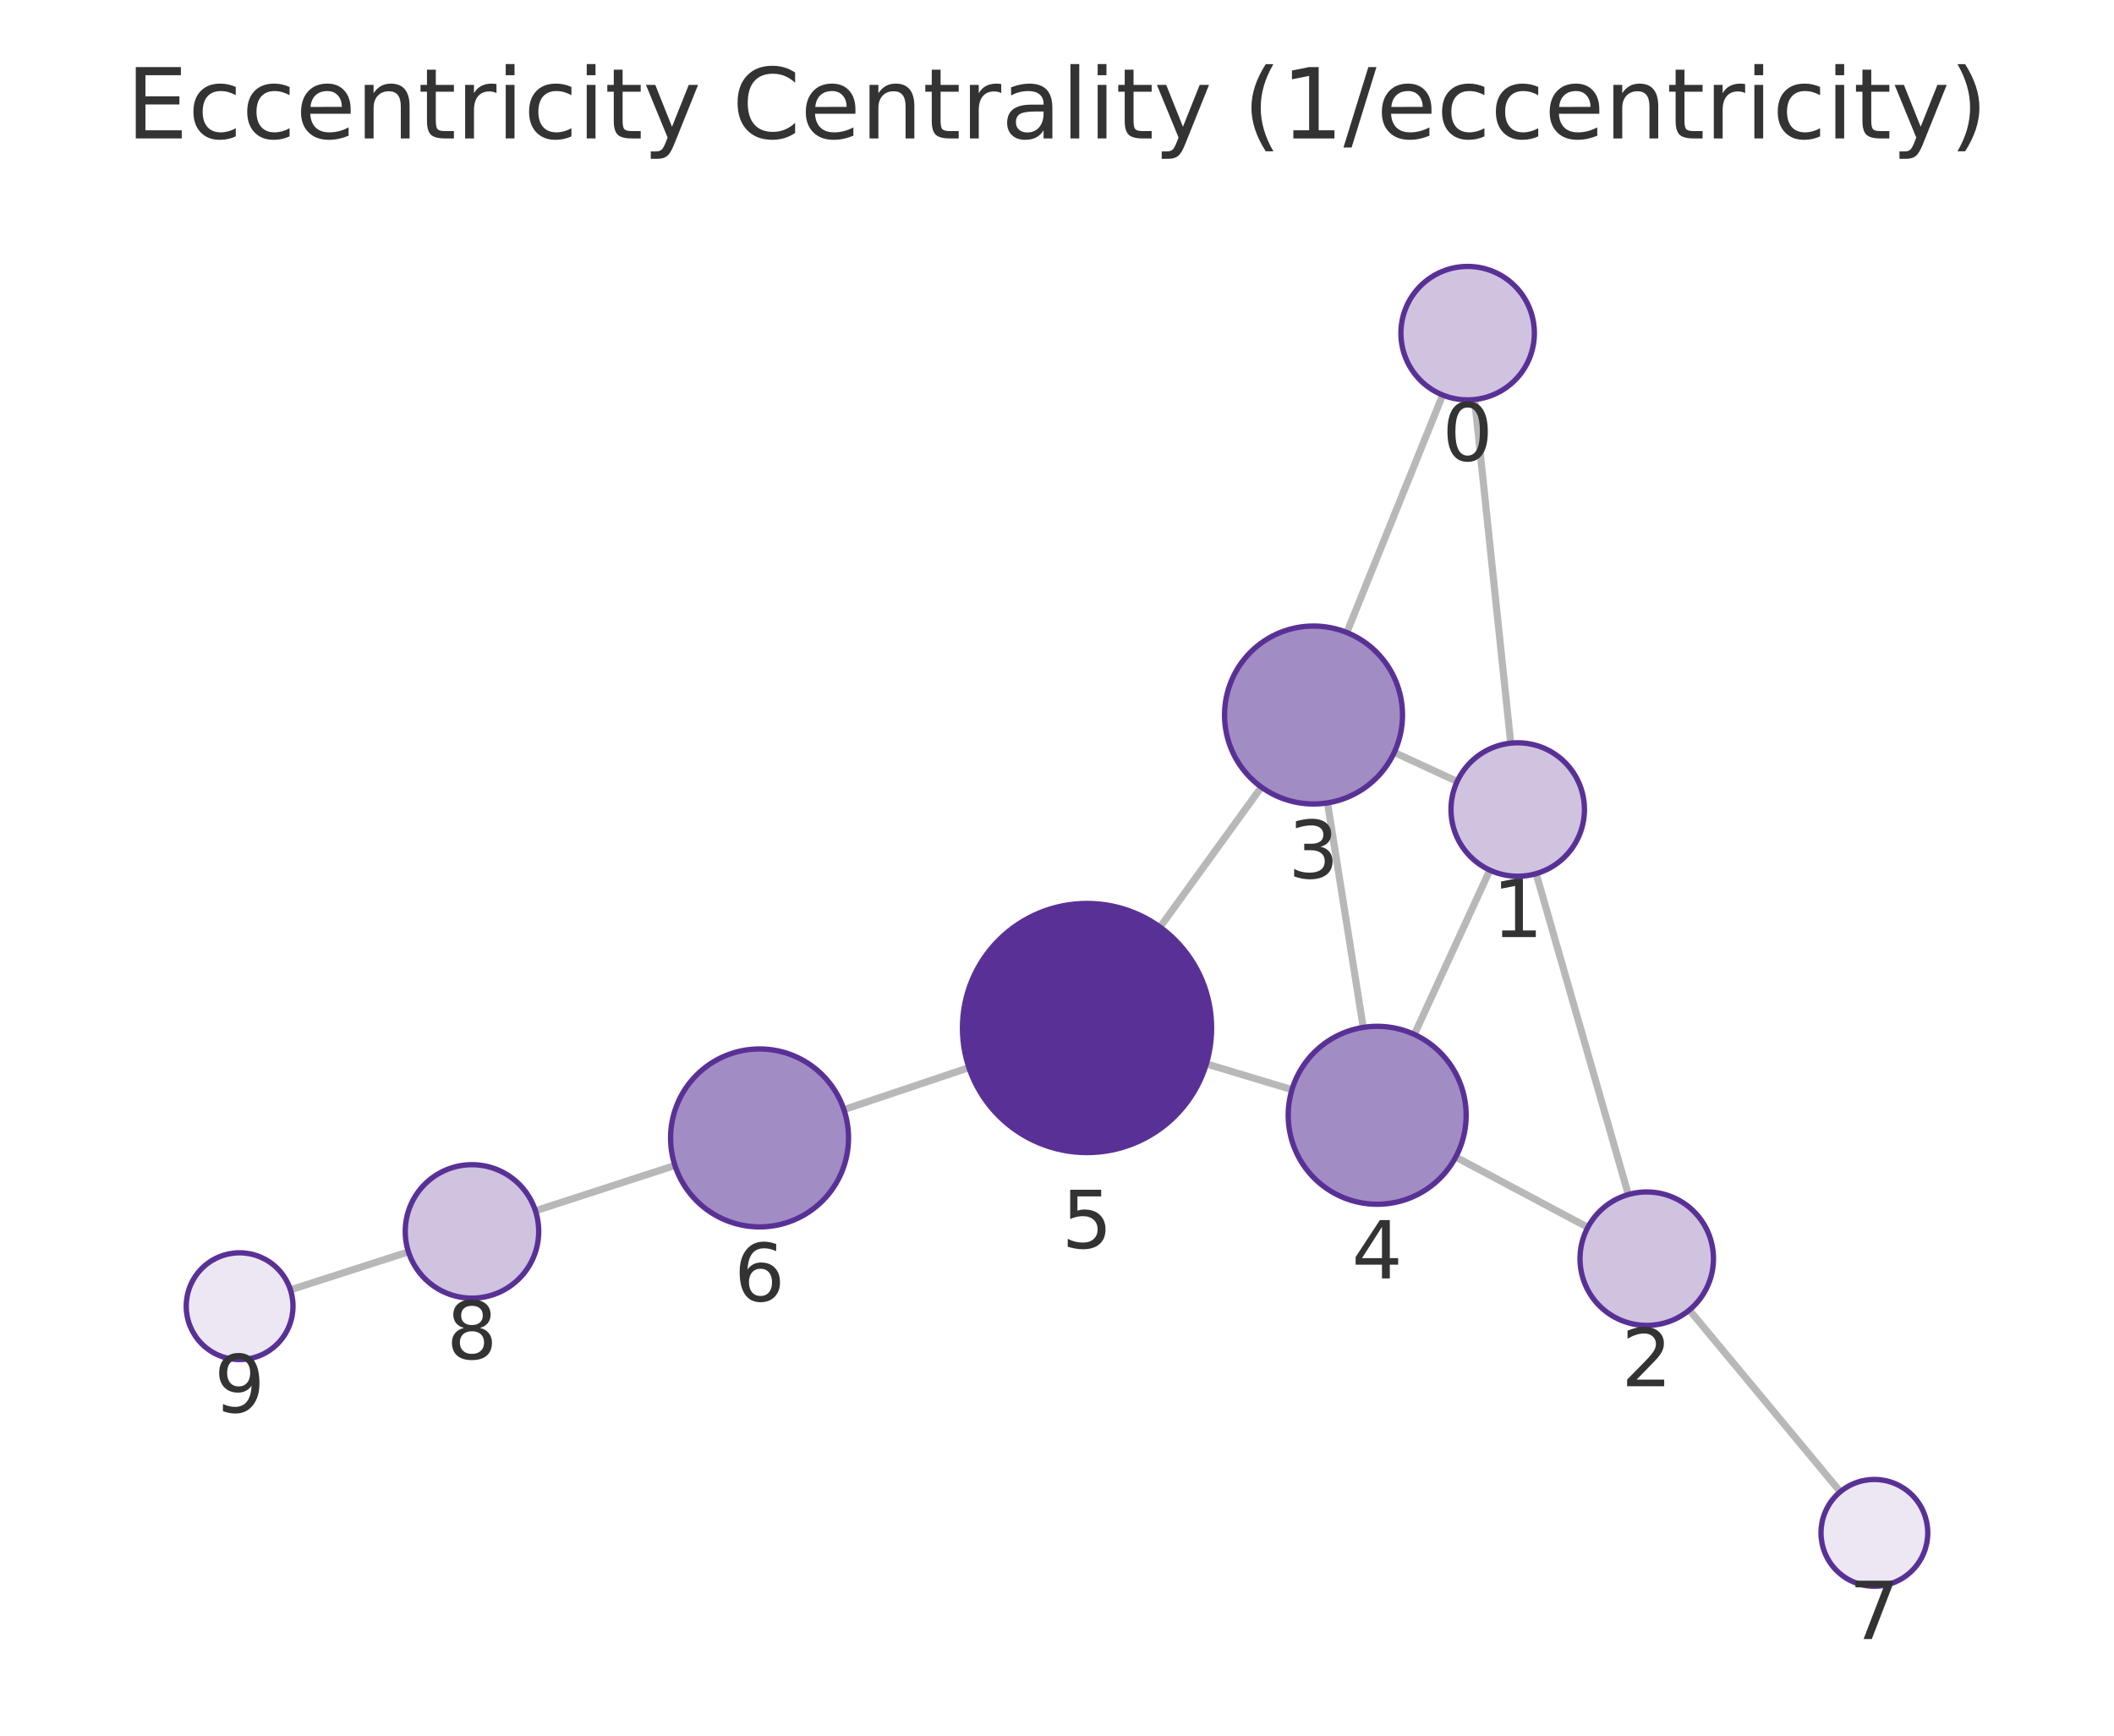
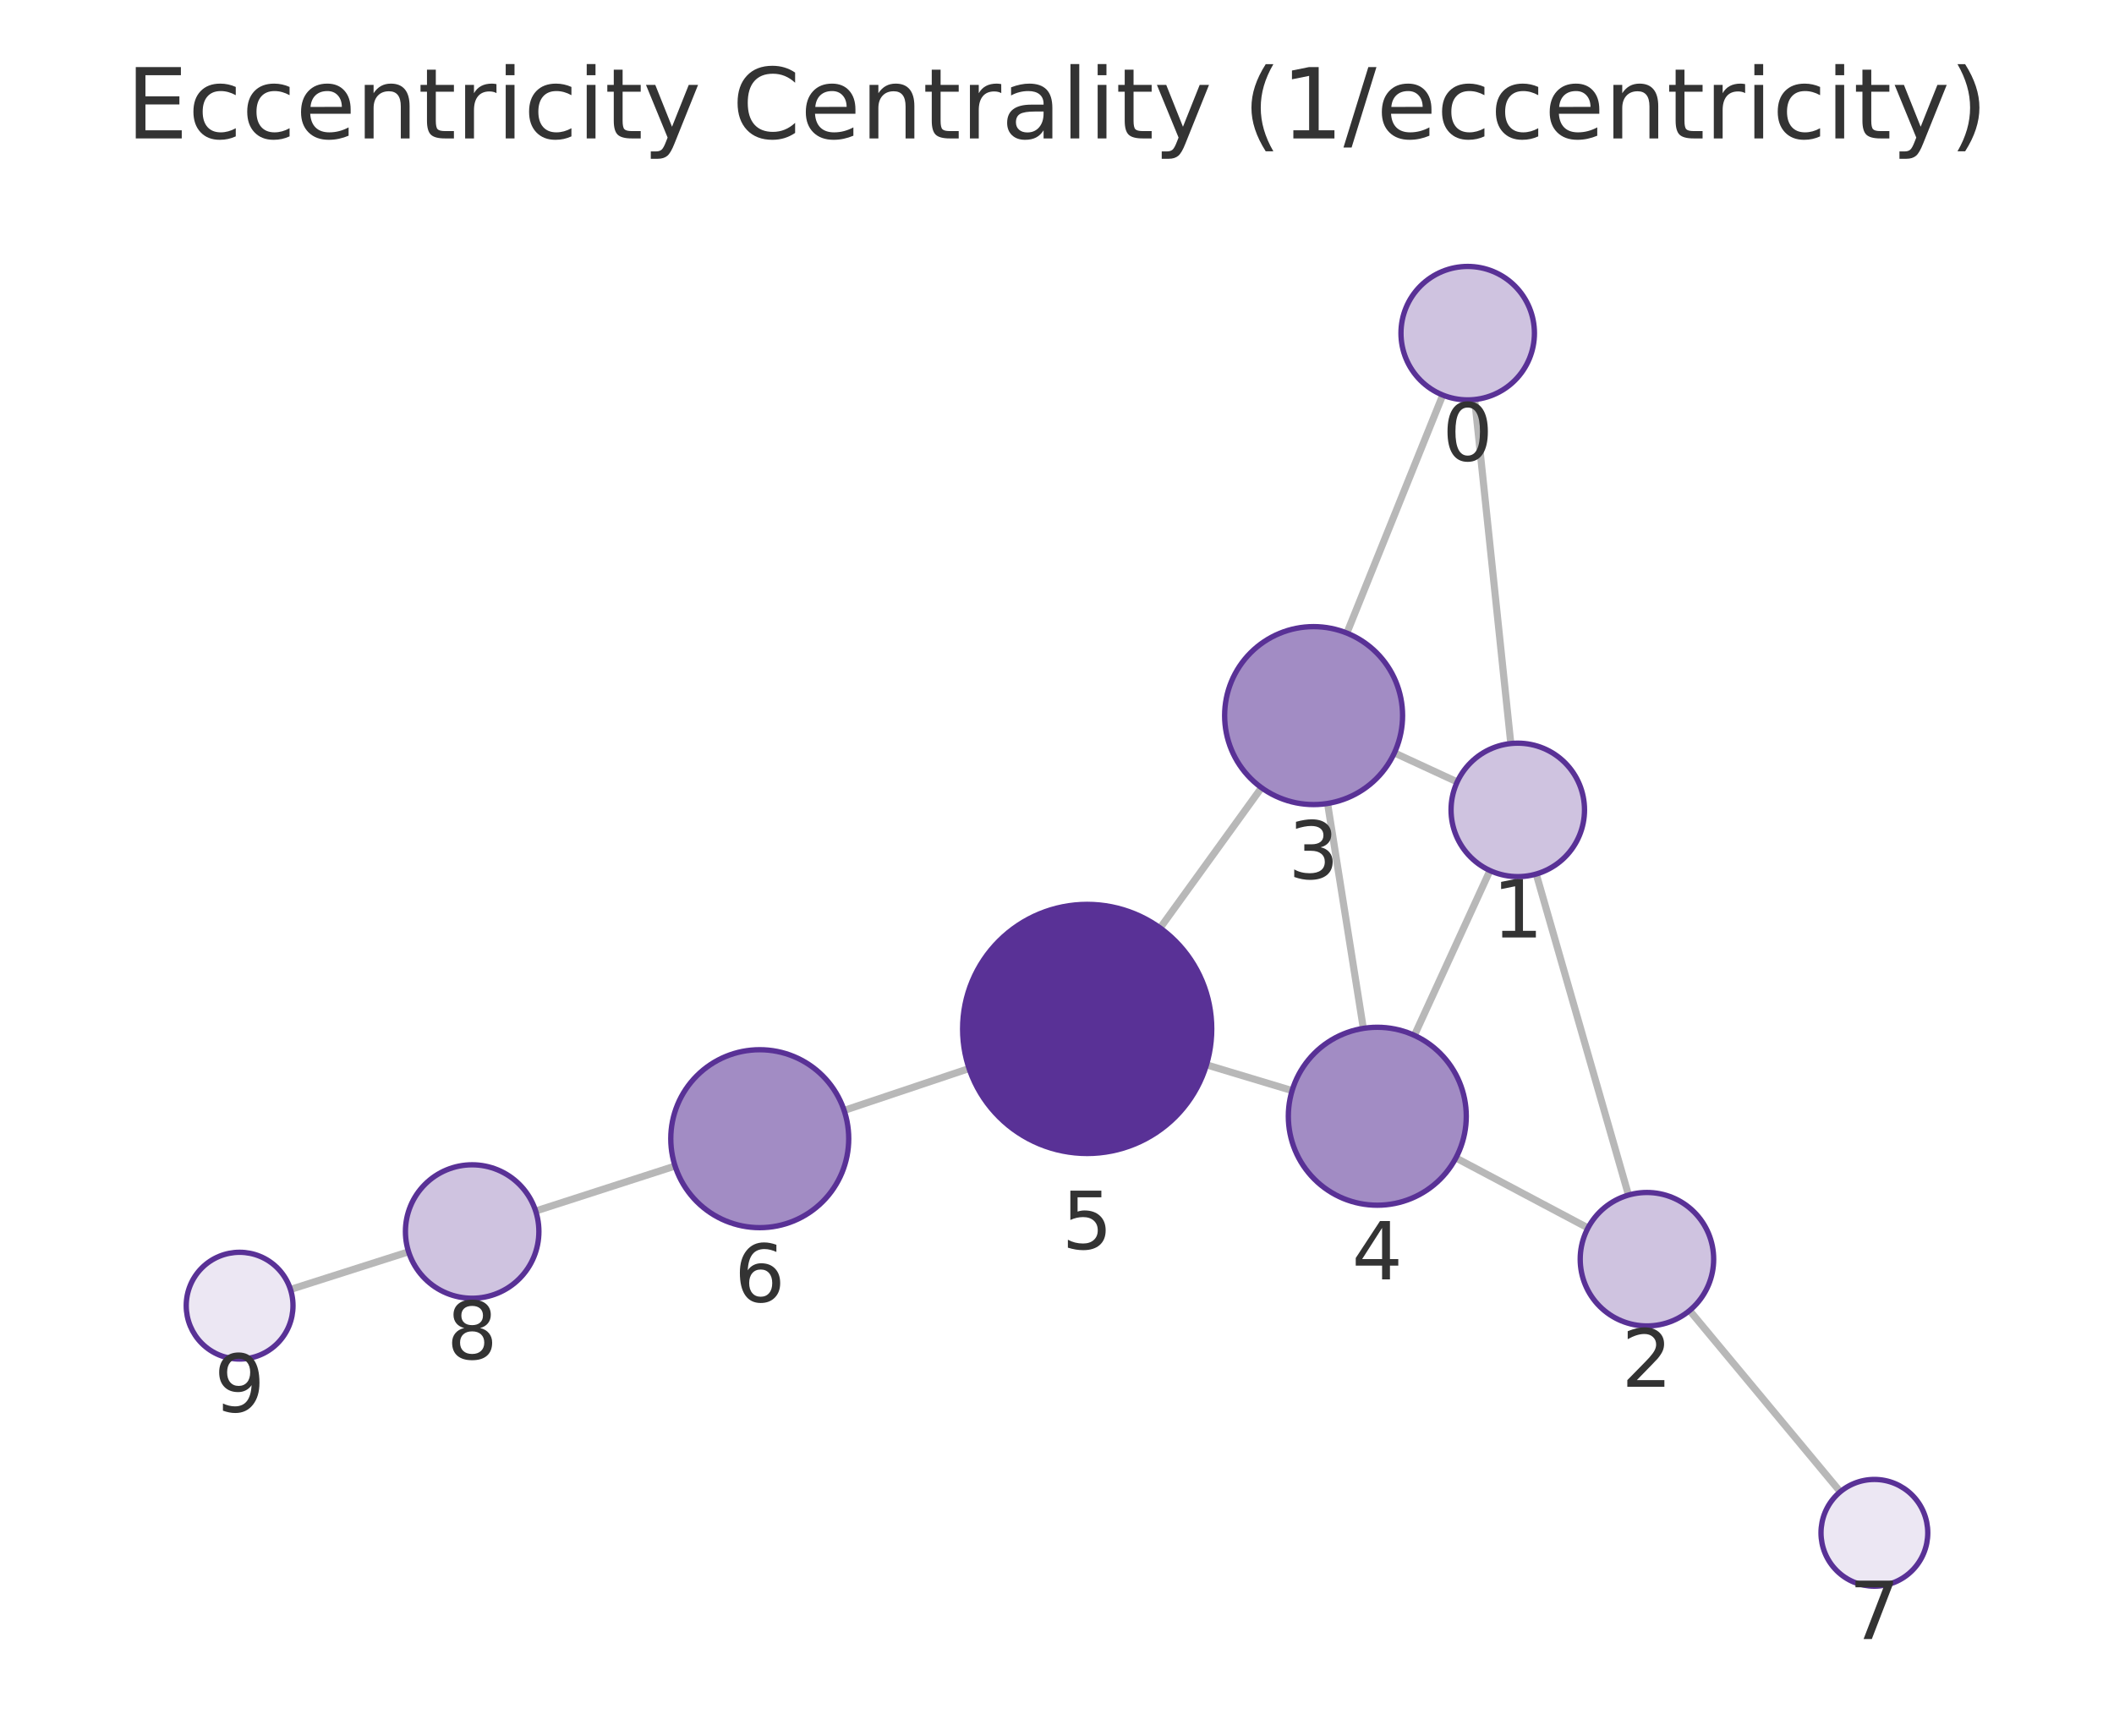
<svg xmlns="http://www.w3.org/2000/svg" xmlns:xlink="http://www.w3.org/1999/xlink" width="237.6pt" height="195.078pt" viewBox="0 0 237.6 195.078" version="1.1">
  <defs>
    <style type="text/css">*{stroke-linejoin: round; stroke-linecap: butt}</style>
  </defs>
  <g id="figure_1">
    <g id="patch_1">
      <path d="M 0 195.078  L 237.6 195.078  L 237.6 0  L 0 0  L 0 195.078  z " style="fill: none" />
    </g>
    <g id="axes_1">
      <g id="patch_2">
        <path d="M 7.2 187.878  L 230.4 187.878  L 230.4 21.558  L 7.2 21.558  L 7.2 187.878  z " style="fill: none" />
      </g>
      <g id="EdgeCollection_1">
-         <path d="M 165.737 44.904  L 169.797 83.526  " clip-path="url(#p7c9be8f4aa)" style="fill: #b8b8b8; stroke: #b8b8b8; stroke-width: 0.8" />
-         <path d="M 162.146 44.4  L 151.374 71.091  " clip-path="url(#p7c9be8f4aa)" style="fill: #b8b8b8; stroke: #b8b8b8; stroke-width: 0.8" />
-         <path d="M 172.652 98.193  L 183.012 134.26  " clip-path="url(#p7c9be8f4aa)" style="fill: #b8b8b8; stroke: #b8b8b8; stroke-width: 0.8" />
-         <path d="M 163.775 87.835  L 156.707 84.564  " clip-path="url(#p7c9be8f4aa)" style="fill: #b8b8b8; stroke: #b8b8b8; stroke-width: 0.8" />
-         <path d="M 167.449 97.799  L 158.962 116.265  " clip-path="url(#p7c9be8f4aa)" style="fill: #b8b8b8; stroke: #b8b8b8; stroke-width: 0.8" />
-         <path d="M 178.461 137.946  L 163.615 130.048  " clip-path="url(#p7c9be8f4aa)" style="fill: #b8b8b8; stroke: #b8b8b8; stroke-width: 0.8" />
-         <path d="M 189.874 147.239  L 206.836 167.667  " clip-path="url(#p7c9be8f4aa)" style="fill: #b8b8b8; stroke: #b8b8b8; stroke-width: 0.8" />
-         <path d="M 149.203 90.24  L 153.216 115.475  " clip-path="url(#p7c9be8f4aa)" style="fill: #b8b8b8; stroke: #b8b8b8; stroke-width: 0.8" />
-         <path d="M 141.769 88.466  L 130.382 104.2  " clip-path="url(#p7c9be8f4aa)" style="fill: #b8b8b8; stroke: #b8b8b8; stroke-width: 0.8" />
-         <path d="M 145.21 122.471  L 135.581 119.574  " clip-path="url(#p7c9be8f4aa)" style="fill: #b8b8b8; stroke: #b8b8b8; stroke-width: 0.8" />
-         <path d="M 108.902 119.997  L 94.849 124.715  " clip-path="url(#p7c9be8f4aa)" style="fill: #b8b8b8; stroke: #b8b8b8; stroke-width: 0.8" />
-         <path d="M 75.859 130.989  L 60.179 136.086  " clip-path="url(#p7c9be8f4aa)" style="fill: #b8b8b8; stroke: #b8b8b8; stroke-width: 0.8" />
-         <path d="M 45.907 140.702  L 32.642 144.97  " clip-path="url(#p7c9be8f4aa)" style="fill: #b8b8b8; stroke: #b8b8b8; stroke-width: 0.8" />
+         <path d="M 165.744 44.905  L 169.805 83.569  " clip-path="url(#pc86a46fc0e)" style="fill: #b8b8b8; stroke: #b8b8b8; stroke-width: 0.8" />
+         <path d="M 162.157 44.403  L 151.378 71.154  " clip-path="url(#pc86a46fc0e)" style="fill: #b8b8b8; stroke: #b8b8b8; stroke-width: 0.8" />
+         <path d="M 172.661 98.237  L 183.033 134.32  " clip-path="url(#pc86a46fc0e)" style="fill: #b8b8b8; stroke: #b8b8b8; stroke-width: 0.8" />
+         <path d="M 163.78 87.884  L 156.719 84.622  " clip-path="url(#pc86a46fc0e)" style="fill: #b8b8b8; stroke: #b8b8b8; stroke-width: 0.8" />
+         <path d="M 167.463 97.846  L 158.968 116.37  " clip-path="url(#pc86a46fc0e)" style="fill: #b8b8b8; stroke: #b8b8b8; stroke-width: 0.8" />
+         <path d="M 178.478 138.014  L 163.635 130.144  " clip-path="url(#pc86a46fc0e)" style="fill: #b8b8b8; stroke: #b8b8b8; stroke-width: 0.8" />
+         <path d="M 189.899 147.295  L 206.834 167.667  " clip-path="url(#pc86a46fc0e)" style="fill: #b8b8b8; stroke: #b8b8b8; stroke-width: 0.8" />
+         <path d="M 149.211 90.305  L 153.23 115.584  " clip-path="url(#pc86a46fc0e)" style="fill: #b8b8b8; stroke: #b8b8b8; stroke-width: 0.8" />
+         <path d="M 141.784 88.535  L 130.392 104.299  " clip-path="url(#pc86a46fc0e)" style="fill: #b8b8b8; stroke: #b8b8b8; stroke-width: 0.8" />
+         <path d="M 145.224 122.578  L 135.598 119.681  " clip-path="url(#pc86a46fc0e)" style="fill: #b8b8b8; stroke: #b8b8b8; stroke-width: 0.8" />
+         <path d="M 108.918 120.096  L 94.873 124.805  " clip-path="url(#pc86a46fc0e)" style="fill: #b8b8b8; stroke: #b8b8b8; stroke-width: 0.8" />
+         <path d="M 75.875 131.055  L 60.205 136.113  " clip-path="url(#pc86a46fc0e)" style="fill: #b8b8b8; stroke: #b8b8b8; stroke-width: 0.8" />
+         <path d="M 45.922 140.695  L 32.647 144.928  " clip-path="url(#pc86a46fc0e)" style="fill: #b8b8b8; stroke: #b8b8b8; stroke-width: 0.8" />
      </g>
      <g id="VertexCollection_1">
-         <path d="M 164.953 44.945  C 166.942 44.945 168.85 44.154 170.257 42.748  C 171.663 41.342 172.453 39.434 172.453 37.445  C 172.453 35.456 171.663 33.548 170.257 32.141  C 168.85 30.735 166.942 29.945 164.953 29.945  C 162.964 29.945 161.057 30.735 159.65 32.141  C 158.244 33.548 157.453 35.456 157.453 37.445  C 157.453 39.434 158.244 41.342 159.65 42.748  C 161.057 44.154 162.964 44.945 164.953 44.945  z " clip-path="url(#p7c9be8f4aa)" style="fill: #cfc3e0; stroke: #593196; stroke-width: 0.6" />
-         <path d="M 170.582 98.485  C 172.571 98.485 174.478 97.695 175.885 96.288  C 177.291 94.882 178.082 92.974 178.082 90.985  C 178.082 88.996 177.291 87.088 175.885 85.681  C 174.478 84.275 172.571 83.485 170.582 83.485  C 168.593 83.485 166.685 84.275 165.278 85.681  C 163.872 87.088 163.082 88.996 163.082 90.985  C 163.082 92.974 163.872 94.882 165.278 96.288  C 166.685 97.695 168.593 98.485 170.582 98.485  z " clip-path="url(#p7c9be8f4aa)" style="fill: #cfc3e0; stroke: #593196; stroke-width: 0.6" />
-         <path d="M 185.083 148.969  C 187.072 148.969 188.98 148.178 190.386 146.772  C 191.792 145.365 192.583 143.458 192.583 141.469  C 192.583 139.48 191.792 137.572 190.386 136.165  C 188.98 134.759 187.072 133.969 185.083 133.969  C 183.094 133.969 181.186 134.759 179.779 136.165  C 178.373 137.572 177.583 139.48 177.583 141.469  C 177.583 143.458 178.373 145.365 179.779 146.772  C 181.186 148.178 183.094 148.969 185.083 148.969  z " clip-path="url(#p7c9be8f4aa)" style="fill: #cfc3e0; stroke: #593196; stroke-width: 0.6" />
-         <path d="M 147.632 90.364  C 150.284 90.364 152.828 89.311 154.703 87.436  C 156.578 85.56 157.632 83.017 157.632 80.364  C 157.632 77.712 156.578 75.169 154.703 73.293  C 152.828 71.418 150.284 70.364 147.632 70.364  C 144.98 70.364 142.436 71.418 140.561 73.293  C 138.686 75.169 137.632 77.712 137.632 80.364  C 137.632 83.017 138.686 85.56 140.561 87.436  C 142.436 89.311 144.98 90.364 147.632 90.364  z " clip-path="url(#p7c9be8f4aa)" style="fill: #a28cc4; stroke: #593196; stroke-width: 0.6" />
-         <path d="M 154.786 135.351  C 157.438 135.351 159.982 134.297 161.857 132.422  C 163.733 130.547 164.786 128.003 164.786 125.351  C 164.786 122.699 163.733 120.155 161.857 118.28  C 159.982 116.405 157.438 115.351 154.786 115.351  C 152.134 115.351 149.591 116.405 147.715 118.28  C 145.84 120.155 144.786 122.699 144.786 125.351  C 144.786 128.003 145.84 130.547 147.715 132.422  C 149.591 134.297 152.134 135.351 154.786 135.351  z " clip-path="url(#p7c9be8f4aa)" style="fill: #a28cc4; stroke: #593196; stroke-width: 0.6" />
-         <path d="M 122.175 129.542  C 125.887 129.542 129.449 128.067 132.074 125.441  C 134.699 122.816 136.175 119.255 136.175 115.542  C 136.175 111.829 134.699 108.268 132.074 105.642  C 129.449 103.017 125.887 101.542 122.175 101.542  C 118.462 101.542 114.9 103.017 112.275 105.642  C 109.65 108.268 108.175 111.829 108.175 115.542  C 108.175 119.255 109.65 122.816 112.275 125.441  C 114.9 128.067 118.462 129.542 122.175 129.542  z " clip-path="url(#p7c9be8f4aa)" style="fill: #593196; stroke: #593196; stroke-width: 0.6" />
-         <path d="M 85.369 137.897  C 88.021 137.897 90.564 136.843 92.44 134.968  C 94.315 133.093 95.369 130.549 95.369 127.897  C 95.369 125.245 94.315 122.701 92.44 120.826  C 90.564 118.951 88.021 117.897 85.369 117.897  C 82.717 117.897 80.173 118.951 78.298 120.826  C 76.422 122.701 75.369 125.245 75.369 127.897  C 75.369 130.549 76.422 133.093 78.298 134.968  C 80.173 136.843 82.717 137.897 85.369 137.897  z " clip-path="url(#p7c9be8f4aa)" style="fill: #a28cc4; stroke: #593196; stroke-width: 0.6" />
-         <path d="M 210.669 178.283  C 212.26 178.283 213.787 177.65 214.912 176.525  C 216.037 175.4 216.669 173.874 216.669 172.283  C 216.669 170.691 216.037 169.165 214.912 168.04  C 213.787 166.915 212.26 166.283 210.669 166.283  C 209.078 166.283 207.552 166.915 206.427 168.04  C 205.301 169.165 204.669 170.691 204.669 172.283  C 204.669 173.874 205.301 175.4 206.427 176.525  C 207.552 177.65 209.078 178.283 210.669 178.283  z " clip-path="url(#p7c9be8f4aa)" style="fill: #ece7f3; stroke: #593196; stroke-width: 0.6" />
-         <path d="M 53.047 145.905  C 55.036 145.905 56.944 145.114 58.35 143.708  C 59.756 142.301 60.547 140.394 60.547 138.405  C 60.547 136.416 59.756 134.508 58.35 133.101  C 56.944 131.695 55.036 130.905 53.047 130.905  C 51.058 130.905 49.15 131.695 47.743 133.101  C 46.337 134.508 45.547 136.416 45.547 138.405  C 45.547 140.394 46.337 142.301 47.743 143.708  C 49.15 145.114 51.058 145.905 53.047 145.905  z " clip-path="url(#p7c9be8f4aa)" style="fill: #cfc3e0; stroke: #593196; stroke-width: 0.6" />
-         <path d="M 26.931 152.808  C 28.522 152.808 30.048 152.176 31.173 151.051  C 32.299 149.926 32.931 148.399 32.931 146.808  C 32.931 145.217 32.299 143.691 31.173 142.565  C 30.048 141.44 28.522 140.808 26.931 140.808  C 25.34 140.808 23.813 141.44 22.688 142.565  C 21.563 143.691 20.931 145.217 20.931 146.808  C 20.931 148.399 21.563 149.926 22.688 151.051  C 23.813 152.176 25.34 152.808 26.931 152.808  z " clip-path="url(#p7c9be8f4aa)" style="fill: #ece7f3; stroke: #593196; stroke-width: 0.6" />
+         <path d="M 164.96 44.946  C 166.949 44.946 168.857 44.156 170.264 42.749  C 171.67 41.343 172.46 39.435 172.46 37.446  C 172.46 35.457 171.67 33.549 170.264 32.143  C 168.857 30.736 166.949 29.946 164.96 29.946  C 162.971 29.946 161.063 30.736 159.657 32.143  C 158.25 33.549 157.46 35.457 157.46 37.446  C 157.46 39.435 158.25 41.343 159.657 42.749  C 161.063 44.156 162.971 44.946 164.96 44.946  z " clip-path="url(#pc86a46fc0e)" style="fill: #cfc3e0; stroke: #593196; stroke-width: 0.6" />
+         <path d="M 170.589 98.528  C 172.578 98.528 174.486 97.738 175.892 96.332  C 177.299 94.925 178.089 93.017 178.089 91.028  C 178.089 89.039 177.299 87.132 175.892 85.725  C 174.486 84.319 172.578 83.528 170.589 83.528  C 168.6 83.528 166.692 84.319 165.286 85.725  C 163.879 87.132 163.089 89.039 163.089 91.028  C 163.089 93.017 163.879 94.925 165.286 96.332  C 166.692 97.738 168.6 98.528 170.589 98.528  z " clip-path="url(#pc86a46fc0e)" style="fill: #cfc3e0; stroke: #593196; stroke-width: 0.6" />
+         <path d="M 185.105 149.028  C 187.094 149.028 189.001 148.237 190.408 146.831  C 191.814 145.425 192.605 143.517 192.605 141.528  C 192.605 139.539 191.814 137.631 190.408 136.224  C 189.001 134.818 187.094 134.028 185.105 134.028  C 183.116 134.028 181.208 134.818 179.801 136.224  C 178.395 137.631 177.605 139.539 177.605 141.528  C 177.605 143.517 178.395 145.425 179.801 146.831  C 181.208 148.237 183.116 149.028 185.105 149.028  z " clip-path="url(#pc86a46fc0e)" style="fill: #cfc3e0; stroke: #593196; stroke-width: 0.6" />
+         <path d="M 147.641 90.429  C 150.293 90.429 152.836 89.376 154.712 87.5  C 156.587 85.625 157.641 83.081 157.641 80.429  C 157.641 77.777 156.587 75.234 154.712 73.358  C 152.836 71.483 150.293 70.429 147.641 70.429  C 144.989 70.429 142.445 71.483 140.57 73.358  C 138.694 75.234 137.641 77.777 137.641 80.429  C 137.641 83.081 138.694 85.625 140.57 87.5  C 142.445 89.376 144.989 90.429 147.641 90.429  z " clip-path="url(#pc86a46fc0e)" style="fill: #a28cc4; stroke: #593196; stroke-width: 0.6" />
+         <path d="M 154.8 135.46  C 157.452 135.46 159.996 134.406 161.871 132.531  C 163.746 130.656 164.8 128.112 164.8 125.46  C 164.8 122.808 163.746 120.264 161.871 118.389  C 159.996 116.514 157.452 115.46 154.8 115.46  C 152.148 115.46 149.604 116.514 147.729 118.389  C 145.854 120.264 144.8 122.808 144.8 125.46  C 144.8 128.112 145.854 130.656 147.729 132.531  C 149.604 134.406 152.148 135.46 154.8 135.46  z " clip-path="url(#pc86a46fc0e)" style="fill: #a28cc4; stroke: #593196; stroke-width: 0.6" />
+         <path d="M 122.192 129.646  C 125.905 129.646 129.466 128.171 132.092 125.546  C 134.717 122.92 136.192 119.359 136.192 115.646  C 136.192 111.933 134.717 108.372 132.092 105.747  C 129.466 103.121 125.905 101.646 122.192 101.646  C 118.479 101.646 114.918 103.121 112.293 105.747  C 109.667 108.372 108.192 111.933 108.192 115.646  C 108.192 119.359 109.667 122.92 112.293 125.546  C 114.918 128.171 118.479 129.646 122.192 129.646  z " clip-path="url(#pc86a46fc0e)" style="fill: #593196; stroke: #593196; stroke-width: 0.6" />
+         <path d="M 85.391 137.983  C 88.043 137.983 90.587 136.93 92.462 135.055  C 94.338 133.179 95.391 130.636 95.391 127.983  C 95.391 125.331 94.338 122.788 92.462 120.912  C 90.587 119.037 88.043 117.983 85.391 117.983  C 82.739 117.983 80.195 119.037 78.32 120.912  C 76.445 122.788 75.391 125.331 75.391 127.983  C 75.391 130.636 76.445 133.179 78.32 135.055  C 80.195 136.93 82.739 137.983 85.391 137.983  z " clip-path="url(#pc86a46fc0e)" style="fill: #a28cc4; stroke: #593196; stroke-width: 0.6" />
+         <path d="M 210.669 178.281  C 212.26 178.281 213.787 177.649 214.912 176.524  C 216.037 175.399 216.669 173.873 216.669 172.281  C 216.669 170.69 216.037 169.164 214.912 168.039  C 213.787 166.914 212.26 166.281 210.669 166.281  C 209.078 166.281 207.552 166.914 206.427 168.039  C 205.301 169.164 204.669 170.69 204.669 172.281  C 204.669 173.873 205.301 175.399 206.427 176.524  C 207.552 177.649 209.078 178.281 210.669 178.281  z " clip-path="url(#pc86a46fc0e)" style="fill: #ece7f3; stroke: #593196; stroke-width: 0.6" />
+         <path d="M 53.068 145.917  C 55.057 145.917 56.965 145.127 58.371 143.72  C 59.778 142.314 60.568 140.406 60.568 138.417  C 60.568 136.428 59.778 134.52 58.371 133.114  C 56.965 131.707 55.057 130.917 53.068 130.917  C 51.079 130.917 49.171 131.707 47.765 133.114  C 46.358 134.52 45.568 136.428 45.568 138.417  C 45.568 140.406 46.358 142.314 47.765 143.72  C 49.171 145.127 51.079 145.917 53.068 145.917  z " clip-path="url(#pc86a46fc0e)" style="fill: #cfc3e0; stroke: #593196; stroke-width: 0.6" />
+         <path d="M 26.931 152.75  C 28.522 152.75 30.048 152.118 31.173 150.993  C 32.299 149.868 32.931 148.341 32.931 146.75  C 32.931 145.159 32.299 143.633 31.173 142.508  C 30.048 141.382 28.522 140.75 26.931 140.75  C 25.34 140.75 23.813 141.382 22.688 142.508  C 21.563 143.633 20.931 145.159 20.931 146.75  C 20.931 148.341 21.563 149.868 22.688 150.993  C 23.813 152.118 25.34 152.75 26.931 152.75  z " clip-path="url(#pc86a46fc0e)" style="fill: #ece7f3; stroke: #593196; stroke-width: 0.6" />
      </g>
      <g id="text_1">
-         <g clip-path="url(#p7c9be8f4aa)">
-           <g style="fill: #333333" transform="translate(162.0902 51.78257) scale(0.09 -0.09)">
+         <g clip-path="url(#pc86a46fc0e)">
+           <g style="fill: #333333" transform="translate(162.0971 51.78407) scale(0.09 -0.09)">
            <defs>
              <path id="DejaVuSans-13" d="M 2034 4250  Q 1547 4250 1301 3770  Q 1056 3291 1056 2328  Q 1056 1369 1301 889  Q 1547 409 2034 409  Q 2525 409 2770 889  Q 3016 1369 3016 2328  Q 3016 3291 2770 3770  Q 2525 4250 2034 4250  z M 2034 4750  Q 2819 4750 3233 4129  Q 3647 3509 3647 2328  Q 3647 1150 3233 529  Q 2819 -91 2034 -91  Q 1250 -91 836 529  Q 422 1150 422 2328  Q 422 3509 836 4129  Q 1250 4750 2034 4750  z " transform="scale(0.015625)" />
            </defs>
            <use xlink:href="#DejaVuSans-13" />
          </g>
        </g>
      </g>
      <g id="text_2">
-         <g clip-path="url(#p7c9be8f4aa)">
-           <g style="fill: #333333" transform="translate(167.7184 105.3227) scale(0.09 -0.09)">
+         <g clip-path="url(#pc86a46fc0e)">
+           <g style="fill: #333333" transform="translate(167.7258 105.3663) scale(0.09 -0.09)">
            <defs>
              <path id="DejaVuSans-14" d="M 794 531  L 1825 531  L 1825 4091  L 703 3866  L 703 4441  L 1819 4666  L 2450 4666  L 2450 531  L 3481 531  L 3481 0  L 794 0  L 794 531  z " transform="scale(0.015625)" />
            </defs>
            <use xlink:href="#DejaVuSans-14" />
          </g>
        </g>
      </g>
      <g id="text_3">
-         <g clip-path="url(#p7c9be8f4aa)">
-           <g style="fill: #333333" transform="translate(182.2196 155.8065) scale(0.09 -0.09)">
+         <g clip-path="url(#pc86a46fc0e)">
+           <g style="fill: #333333" transform="translate(182.2415 155.8656) scale(0.09 -0.09)">
            <defs>
              <path id="DejaVuSans-15" d="M 1228 531  L 3431 531  L 3431 0  L 469 0  L 469 531  Q 828 903 1448 1529  Q 2069 2156 2228 2338  Q 2531 2678 2651 2914  Q 2772 3150 2772 3378  Q 2772 3750 2511 3984  Q 2250 4219 1831 4219  Q 1534 4219 1204 4116  Q 875 4013 500 3803  L 500 4441  Q 881 4594 1212 4672  Q 1544 4750 1819 4750  Q 2544 4750 2975 4387  Q 3406 4025 3406 3419  Q 3406 3131 3298 2873  Q 3191 2616 2906 2266  Q 2828 2175 2409 1742  Q 1991 1309 1228 531  z " transform="scale(0.015625)" />
            </defs>
            <use xlink:href="#DejaVuSans-15" />
          </g>
        </g>
      </g>
      <g id="text_4">
-         <g clip-path="url(#p7c9be8f4aa)">
-           <g style="fill: #333333" transform="translate(144.7688 98.70239) scale(0.09 -0.09)">
+         <g clip-path="url(#pc86a46fc0e)">
+           <g style="fill: #333333" transform="translate(144.7775 98.76719) scale(0.09 -0.09)">
            <defs>
              <path id="DejaVuSans-16" d="M 2597 2516  Q 3050 2419 3304 2112  Q 3559 1806 3559 1356  Q 3559 666 3084 287  Q 2609 -91 1734 -91  Q 1441 -91 1130 -33  Q 819 25 488 141  L 488 750  Q 750 597 1062 519  Q 1375 441 1716 441  Q 2309 441 2620 675  Q 2931 909 2931 1356  Q 2931 1769 2642 2001  Q 2353 2234 1838 2234  L 1294 2234  L 1294 2753  L 1863 2753  Q 2328 2753 2575 2939  Q 2822 3125 2822 3475  Q 2822 3834 2567 4026  Q 2313 4219 1838 4219  Q 1578 4219 1281 4162  Q 984 4106 628 3988  L 628 4550  Q 988 4650 1302 4700  Q 1616 4750 1894 4750  Q 2613 4750 3031 4423  Q 3450 4097 3450 3541  Q 3450 3153 3228 2886  Q 3006 2619 2597 2516  z " transform="scale(0.015625)" />
            </defs>
            <use xlink:href="#DejaVuSans-16" />
          </g>
        </g>
      </g>
      <g id="text_5">
-         <g clip-path="url(#p7c9be8f4aa)">
-           <g style="fill: #333333" transform="translate(151.9232 143.6889) scale(0.09 -0.09)">
+         <g clip-path="url(#pc86a46fc0e)">
+           <g style="fill: #333333" transform="translate(151.9368 143.7978) scale(0.09 -0.09)">
            <defs>
              <path id="DejaVuSans-17" d="M 2419 4116  L 825 1625  L 2419 1625  L 2419 4116  z M 2253 4666  L 3047 4666  L 3047 1625  L 3713 1625  L 3713 1100  L 3047 1100  L 3047 0  L 2419 0  L 2419 1100  L 313 1100  L 313 1709  L 2253 4666  z " transform="scale(0.015625)" />
            </defs>
            <use xlink:href="#DejaVuSans-17" />
          </g>
        </g>
      </g>
      <g id="text_6">
-         <g clip-path="url(#p7c9be8f4aa)">
-           <g style="fill: #333333" transform="translate(119.3115 140.2798) scale(0.09 -0.09)">
+         <g clip-path="url(#pc86a46fc0e)">
+           <g style="fill: #333333" transform="translate(119.3291 140.3842) scale(0.09 -0.09)">
            <defs>
              <path id="DejaVuSans-18" d="M 691 4666  L 3169 4666  L 3169 4134  L 1269 4134  L 1269 2991  Q 1406 3038 1543 3061  Q 1681 3084 1819 3084  Q 2600 3084 3056 2656  Q 3513 2228 3513 1497  Q 3513 744 3044 326  Q 2575 -91 1722 -91  Q 1428 -91 1123 -41  Q 819 9 494 109  L 494 744  Q 775 591 1075 516  Q 1375 441 1709 441  Q 2250 441 2565 725  Q 2881 1009 2881 1497  Q 2881 1984 2565 2268  Q 2250 2553 1709 2553  Q 1456 2553 1204 2497  Q 953 2441 691 2322  L 691 4666  z " transform="scale(0.015625)" />
            </defs>
            <use xlink:href="#DejaVuSans-18" />
          </g>
        </g>
      </g>
      <g id="text_7">
-         <g clip-path="url(#p7c9be8f4aa)">
-           <g style="fill: #333333" transform="translate(82.50554 146.2349) scale(0.09 -0.09)">
+         <g clip-path="url(#pc86a46fc0e)">
+           <g style="fill: #333333" transform="translate(82.52813 146.3214) scale(0.09 -0.09)">
            <defs>
              <path id="DejaVuSans-19" d="M 2113 2584  Q 1688 2584 1439 2293  Q 1191 2003 1191 1497  Q 1191 994 1439 701  Q 1688 409 2113 409  Q 2538 409 2786 701  Q 3034 994 3034 1497  Q 3034 2003 2786 2293  Q 2538 2584 2113 2584  z M 3366 4563  L 3366 3988  Q 3128 4100 2886 4159  Q 2644 4219 2406 4219  Q 1781 4219 1451 3797  Q 1122 3375 1075 2522  Q 1259 2794 1537 2939  Q 1816 3084 2150 3084  Q 2853 3084 3261 2657  Q 3669 2231 3669 1497  Q 3669 778 3244 343  Q 2819 -91 2113 -91  Q 1303 -91 875 529  Q 447 1150 447 2328  Q 447 3434 972 4092  Q 1497 4750 2381 4750  Q 2619 4750 2861 4703  Q 3103 4656 3366 4563  z " transform="scale(0.015625)" />
            </defs>
            <use xlink:href="#DejaVuSans-19" />
          </g>
        </g>
      </g>
      <g id="text_8">
-         <g clip-path="url(#p7c9be8f4aa)">
-           <g style="fill: #333333" transform="translate(207.806 184.2205) scale(0.09 -0.09)">
+         <g clip-path="url(#pc86a46fc0e)">
+           <g style="fill: #333333" transform="translate(207.806 184.2193) scale(0.09 -0.09)">
            <defs>
              <path id="DejaVuSans-1a" d="M 525 4666  L 3525 4666  L 3525 4397  L 1831 0  L 1172 0  L 2766 4134  L 525 4134  L 525 4666  z " transform="scale(0.015625)" />
            </defs>
            <use xlink:href="#DejaVuSans-1a" />
          </g>
        </g>
      </g>
      <g id="text_9">
-         <g clip-path="url(#p7c9be8f4aa)">
-           <g style="fill: #333333" transform="translate(50.18354 152.7424) scale(0.09 -0.09)">
+         <g clip-path="url(#pc86a46fc0e)">
+           <g style="fill: #333333" transform="translate(50.20486 152.7547) scale(0.09 -0.09)">
            <defs>
              <path id="DejaVuSans-1b" d="M 2034 2216  Q 1584 2216 1326 1975  Q 1069 1734 1069 1313  Q 1069 891 1326 650  Q 1584 409 2034 409  Q 2484 409 2743 651  Q 3003 894 3003 1313  Q 3003 1734 2745 1975  Q 2488 2216 2034 2216  z M 1403 2484  Q 997 2584 770 2862  Q 544 3141 544 3541  Q 544 4100 942 4425  Q 1341 4750 2034 4750  Q 2731 4750 3128 4425  Q 3525 4100 3525 3541  Q 3525 3141 3298 2862  Q 3072 2584 2669 2484  Q 3125 2378 3379 2068  Q 3634 1759 3634 1313  Q 3634 634 3220 271  Q 2806 -91 2034 -91  Q 1263 -91 848 271  Q 434 634 434 1313  Q 434 1759 690 2068  Q 947 2378 1403 2484  z M 1172 3481  Q 1172 3119 1398 2916  Q 1625 2713 2034 2713  Q 2441 2713 2670 2916  Q 2900 3119 2900 3481  Q 2900 3844 2670 4047  Q 2441 4250 2034 4250  Q 1625 4250 1398 4047  Q 1172 3844 1172 3481  z " transform="scale(0.015625)" />
            </defs>
            <use xlink:href="#DejaVuSans-1b" />
          </g>
        </g>
      </g>
      <g id="text_10">
-         <g clip-path="url(#p7c9be8f4aa)">
-           <g style="fill: #333333" transform="translate(24.06773 158.746) scale(0.09 -0.09)">
+         <g clip-path="url(#pc86a46fc0e)">
+           <g style="fill: #333333" transform="translate(24.06771 158.6882) scale(0.09 -0.09)">
            <defs>
              <path id="DejaVuSans-1c" d="M 703 97  L 703 672  Q 941 559 1184 500  Q 1428 441 1663 441  Q 2288 441 2617 861  Q 2947 1281 2994 2138  Q 2813 1869 2534 1725  Q 2256 1581 1919 1581  Q 1219 1581 811 2004  Q 403 2428 403 3163  Q 403 3881 828 4315  Q 1253 4750 1959 4750  Q 2769 4750 3195 4129  Q 3622 3509 3622 2328  Q 3622 1225 3098 567  Q 2575 -91 1691 -91  Q 1453 -91 1209 -44  Q 966 3 703 97  z M 1959 2075  Q 2384 2075 2632 2365  Q 2881 2656 2881 3163  Q 2881 3666 2632 3958  Q 2384 4250 1959 4250  Q 1534 4250 1286 3958  Q 1038 3666 1038 3163  Q 1038 2656 1286 2365  Q 1534 2075 1959 2075  z " transform="scale(0.015625)" />
            </defs>
            <use xlink:href="#DejaVuSans-1c" />
          </g>
        </g>
      </g>
      <g id="matplotlib.axis_1" />
      <g id="matplotlib.axis_2" />
      <g id="text_11">
        <g style="fill: #333333" transform="translate(14.18141 15.55828) scale(0.11 -0.11)">
          <defs>
            <path id="DejaVuSans-28" d="M 628 4666  L 3578 4666  L 3578 4134  L 1259 4134  L 1259 2753  L 3481 2753  L 3481 2222  L 1259 2222  L 1259 531  L 3634 531  L 3634 0  L 628 0  L 628 4666  z " transform="scale(0.015625)" />
            <path id="DejaVuSans-46" d="M 3122 3366  L 3122 2828  Q 2878 2963 2633 3030  Q 2388 3097 2138 3097  Q 1578 3097 1268 2742  Q 959 2388 959 1747  Q 959 1106 1268 751  Q 1578 397 2138 397  Q 2388 397 2633 464  Q 2878 531 3122 666  L 3122 134  Q 2881 22 2623 -34  Q 2366 -91 2075 -91  Q 1284 -91 818 406  Q 353 903 353 1747  Q 353 2603 823 3093  Q 1294 3584 2113 3584  Q 2378 3584 2631 3529  Q 2884 3475 3122 3366  z " transform="scale(0.015625)" />
            <path id="DejaVuSans-48" d="M 3597 1894  L 3597 1613  L 953 1613  Q 991 1019 1311 708  Q 1631 397 2203 397  Q 2534 397 2845 478  Q 3156 559 3463 722  L 3463 178  Q 3153 47 2828 -22  Q 2503 -91 2169 -91  Q 1331 -91 842 396  Q 353 884 353 1716  Q 353 2575 817 3079  Q 1281 3584 2069 3584  Q 2775 3584 3186 3129  Q 3597 2675 3597 1894  z M 3022 2063  Q 3016 2534 2758 2815  Q 2500 3097 2075 3097  Q 1594 3097 1305 2825  Q 1016 2553 972 2059  L 3022 2063  z " transform="scale(0.015625)" />
            <path id="DejaVuSans-51" d="M 3513 2113  L 3513 0  L 2938 0  L 2938 2094  Q 2938 2591 2744 2837  Q 2550 3084 2163 3084  Q 1697 3084 1428 2787  Q 1159 2491 1159 1978  L 1159 0  L 581 0  L 581 3500  L 1159 3500  L 1159 2956  Q 1366 3272 1645 3428  Q 1925 3584 2291 3584  Q 2894 3584 3203 3211  Q 3513 2838 3513 2113  z " transform="scale(0.015625)" />
            <path id="DejaVuSans-57" d="M 1172 4494  L 1172 3500  L 2356 3500  L 2356 3053  L 1172 3053  L 1172 1153  Q 1172 725 1289 603  Q 1406 481 1766 481  L 2356 481  L 2356 0  L 1766 0  Q 1100 0 847 248  Q 594 497 594 1153  L 594 3053  L 172 3053  L 172 3500  L 594 3500  L 594 4494  L 1172 4494  z " transform="scale(0.015625)" />
            <path id="DejaVuSans-55" d="M 2631 2963  Q 2534 3019 2420 3045  Q 2306 3072 2169 3072  Q 1681 3072 1420 2755  Q 1159 2438 1159 1844  L 1159 0  L 581 0  L 581 3500  L 1159 3500  L 1159 2956  Q 1341 3275 1631 3429  Q 1922 3584 2338 3584  Q 2397 3584 2469 3576  Q 2541 3569 2628 3553  L 2631 2963  z " transform="scale(0.015625)" />
            <path id="DejaVuSans-4c" d="M 603 3500  L 1178 3500  L 1178 0  L 603 0  L 603 3500  z M 603 4863  L 1178 4863  L 1178 4134  L 603 4134  L 603 4863  z " transform="scale(0.015625)" />
            <path id="DejaVuSans-5c" d="M 2059 -325  Q 1816 -950 1584 -1140  Q 1353 -1331 966 -1331  L 506 -1331  L 506 -850  L 844 -850  Q 1081 -850 1212 -737  Q 1344 -625 1503 -206  L 1606 56  L 191 3500  L 800 3500  L 1894 763  L 2988 3500  L 3597 3500  L 2059 -325  z " transform="scale(0.015625)" />
            <path id="DejaVuSans-3" transform="scale(0.015625)" />
            <path id="DejaVuSans-26" d="M 4122 4306  L 4122 3641  Q 3803 3938 3442 4084  Q 3081 4231 2675 4231  Q 1875 4231 1450 3742  Q 1025 3253 1025 2328  Q 1025 1406 1450 917  Q 1875 428 2675 428  Q 3081 428 3442 575  Q 3803 722 4122 1019  L 4122 359  Q 3791 134 3420 21  Q 3050 -91 2638 -91  Q 1578 -91 968 557  Q 359 1206 359 2328  Q 359 3453 968 4101  Q 1578 4750 2638 4750  Q 3056 4750 3426 4639  Q 3797 4528 4122 4306  z " transform="scale(0.015625)" />
            <path id="DejaVuSans-44" d="M 2194 1759  Q 1497 1759 1228 1600  Q 959 1441 959 1056  Q 959 750 1161 570  Q 1363 391 1709 391  Q 2188 391 2477 730  Q 2766 1069 2766 1631  L 2766 1759  L 2194 1759  z M 3341 1997  L 3341 0  L 2766 0  L 2766 531  Q 2569 213 2275 61  Q 1981 -91 1556 -91  Q 1019 -91 701 211  Q 384 513 384 1019  Q 384 1609 779 1909  Q 1175 2209 1959 2209  L 2766 2209  L 2766 2266  Q 2766 2663 2505 2880  Q 2244 3097 1772 3097  Q 1472 3097 1187 3025  Q 903 2953 641 2809  L 641 3341  Q 956 3463 1253 3523  Q 1550 3584 1831 3584  Q 2591 3584 2966 3190  Q 3341 2797 3341 1997  z " transform="scale(0.015625)" />
            <path id="DejaVuSans-4f" d="M 603 4863  L 1178 4863  L 1178 0  L 603 0  L 603 4863  z " transform="scale(0.015625)" />
            <path id="DejaVuSans-b" d="M 1984 4856  Q 1566 4138 1362 3434  Q 1159 2731 1159 2009  Q 1159 1288 1364 580  Q 1569 -128 1984 -844  L 1484 -844  Q 1016 -109 783 600  Q 550 1309 550 2009  Q 550 2706 781 3412  Q 1013 4119 1484 4856  L 1984 4856  z " transform="scale(0.015625)" />
            <path id="DejaVuSans-12" d="M 1625 4666  L 2156 4666  L 531 -594  L 0 -594  L 1625 4666  z " transform="scale(0.015625)" />
            <path id="DejaVuSans-c" d="M 513 4856  L 1013 4856  Q 1481 4119 1714 3412  Q 1947 2706 1947 2009  Q 1947 1309 1714 600  Q 1481 -109 1013 -844  L 513 -844  Q 928 -128 1133 580  Q 1338 1288 1338 2009  Q 1338 2731 1133 3434  Q 928 4138 513 4856  z " transform="scale(0.015625)" />
          </defs>
          <use xlink:href="#DejaVuSans-28" />
          <use xlink:href="#DejaVuSans-46" transform="translate(63.1875 0)" />
          <use xlink:href="#DejaVuSans-46" transform="translate(118.1719 0)" />
          <use xlink:href="#DejaVuSans-48" transform="translate(173.1562 0)" />
          <use xlink:href="#DejaVuSans-51" transform="translate(234.6875 0)" />
          <use xlink:href="#DejaVuSans-57" transform="translate(298.0625 0)" />
          <use xlink:href="#DejaVuSans-55" transform="translate(337.2656 0)" />
          <use xlink:href="#DejaVuSans-4c" transform="translate(378.375 0)" />
          <use xlink:href="#DejaVuSans-46" transform="translate(406.1562 0)" />
          <use xlink:href="#DejaVuSans-4c" transform="translate(461.1406 0)" />
          <use xlink:href="#DejaVuSans-57" transform="translate(488.9219 0)" />
          <use xlink:href="#DejaVuSans-5c" transform="translate(528.125 0)" />
          <use xlink:href="#DejaVuSans-3" transform="translate(587.3125 0)" />
          <use xlink:href="#DejaVuSans-26" transform="translate(619.0938 0)" />
          <use xlink:href="#DejaVuSans-48" transform="translate(688.9219 0)" />
          <use xlink:href="#DejaVuSans-51" transform="translate(750.4531 0)" />
          <use xlink:href="#DejaVuSans-57" transform="translate(813.8281 0)" />
          <use xlink:href="#DejaVuSans-55" transform="translate(853.0312 0)" />
          <use xlink:href="#DejaVuSans-44" transform="translate(894.1406 0)" />
          <use xlink:href="#DejaVuSans-4f" transform="translate(955.4219 0)" />
          <use xlink:href="#DejaVuSans-4c" transform="translate(983.2031 0)" />
          <use xlink:href="#DejaVuSans-57" transform="translate(1010.984 0)" />
          <use xlink:href="#DejaVuSans-5c" transform="translate(1050.188 0)" />
          <use xlink:href="#DejaVuSans-3" transform="translate(1109.375 0)" />
          <use xlink:href="#DejaVuSans-b" transform="translate(1141.156 0)" />
          <use xlink:href="#DejaVuSans-14" transform="translate(1180.172 0)" />
          <use xlink:href="#DejaVuSans-12" transform="translate(1243.797 0)" />
          <use xlink:href="#DejaVuSans-48" transform="translate(1277.484 0)" />
          <use xlink:href="#DejaVuSans-46" transform="translate(1339.016 0)" />
          <use xlink:href="#DejaVuSans-46" transform="translate(1394 0)" />
          <use xlink:href="#DejaVuSans-48" transform="translate(1448.984 0)" />
          <use xlink:href="#DejaVuSans-51" transform="translate(1510.516 0)" />
          <use xlink:href="#DejaVuSans-57" transform="translate(1573.891 0)" />
          <use xlink:href="#DejaVuSans-55" transform="translate(1613.094 0)" />
          <use xlink:href="#DejaVuSans-4c" transform="translate(1654.203 0)" />
          <use xlink:href="#DejaVuSans-46" transform="translate(1681.984 0)" />
          <use xlink:href="#DejaVuSans-4c" transform="translate(1736.969 0)" />
          <use xlink:href="#DejaVuSans-57" transform="translate(1764.75 0)" />
          <use xlink:href="#DejaVuSans-5c" transform="translate(1803.953 0)" />
          <use xlink:href="#DejaVuSans-c" transform="translate(1863.141 0)" />
        </g>
      </g>
    </g>
  </g>
  <defs>
-     <clipPath id="p7c9be8f4aa">
+     <clipPath id="pc86a46fc0e">
      <rect x="7.2" y="21.558" width="223.2" height="166.32" />
    </clipPath>
  </defs>
</svg>
